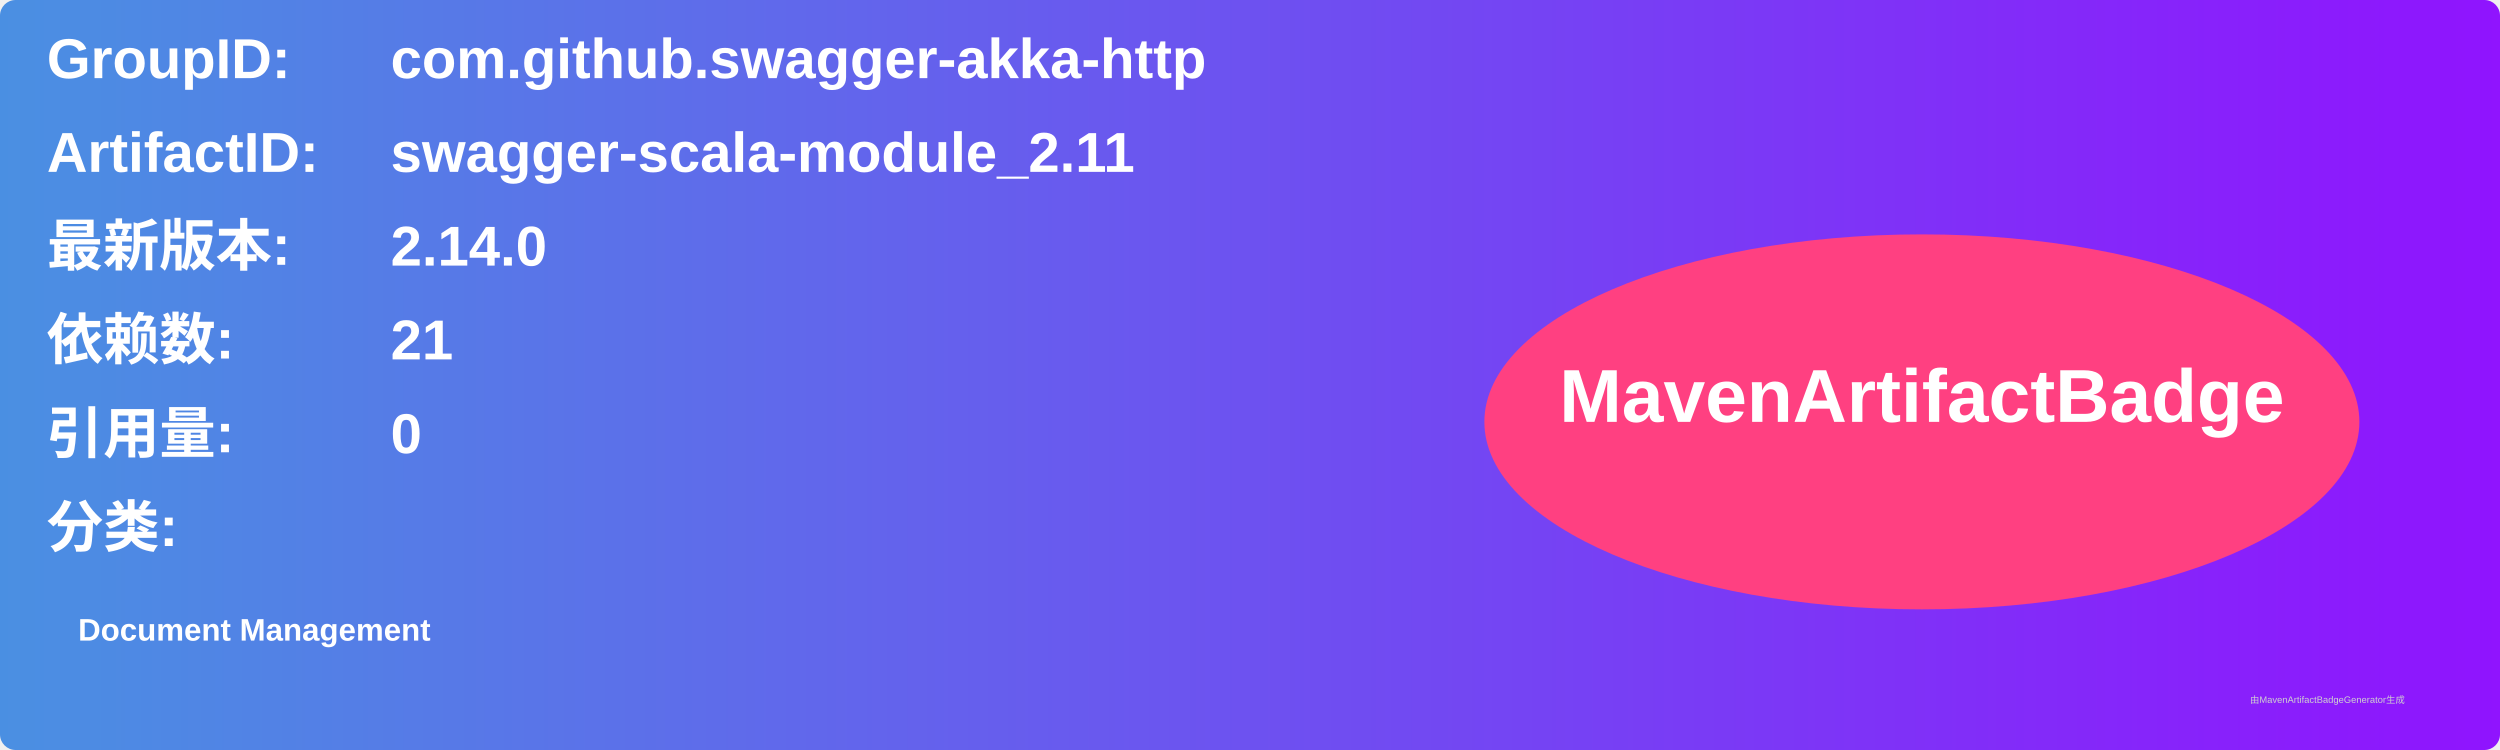
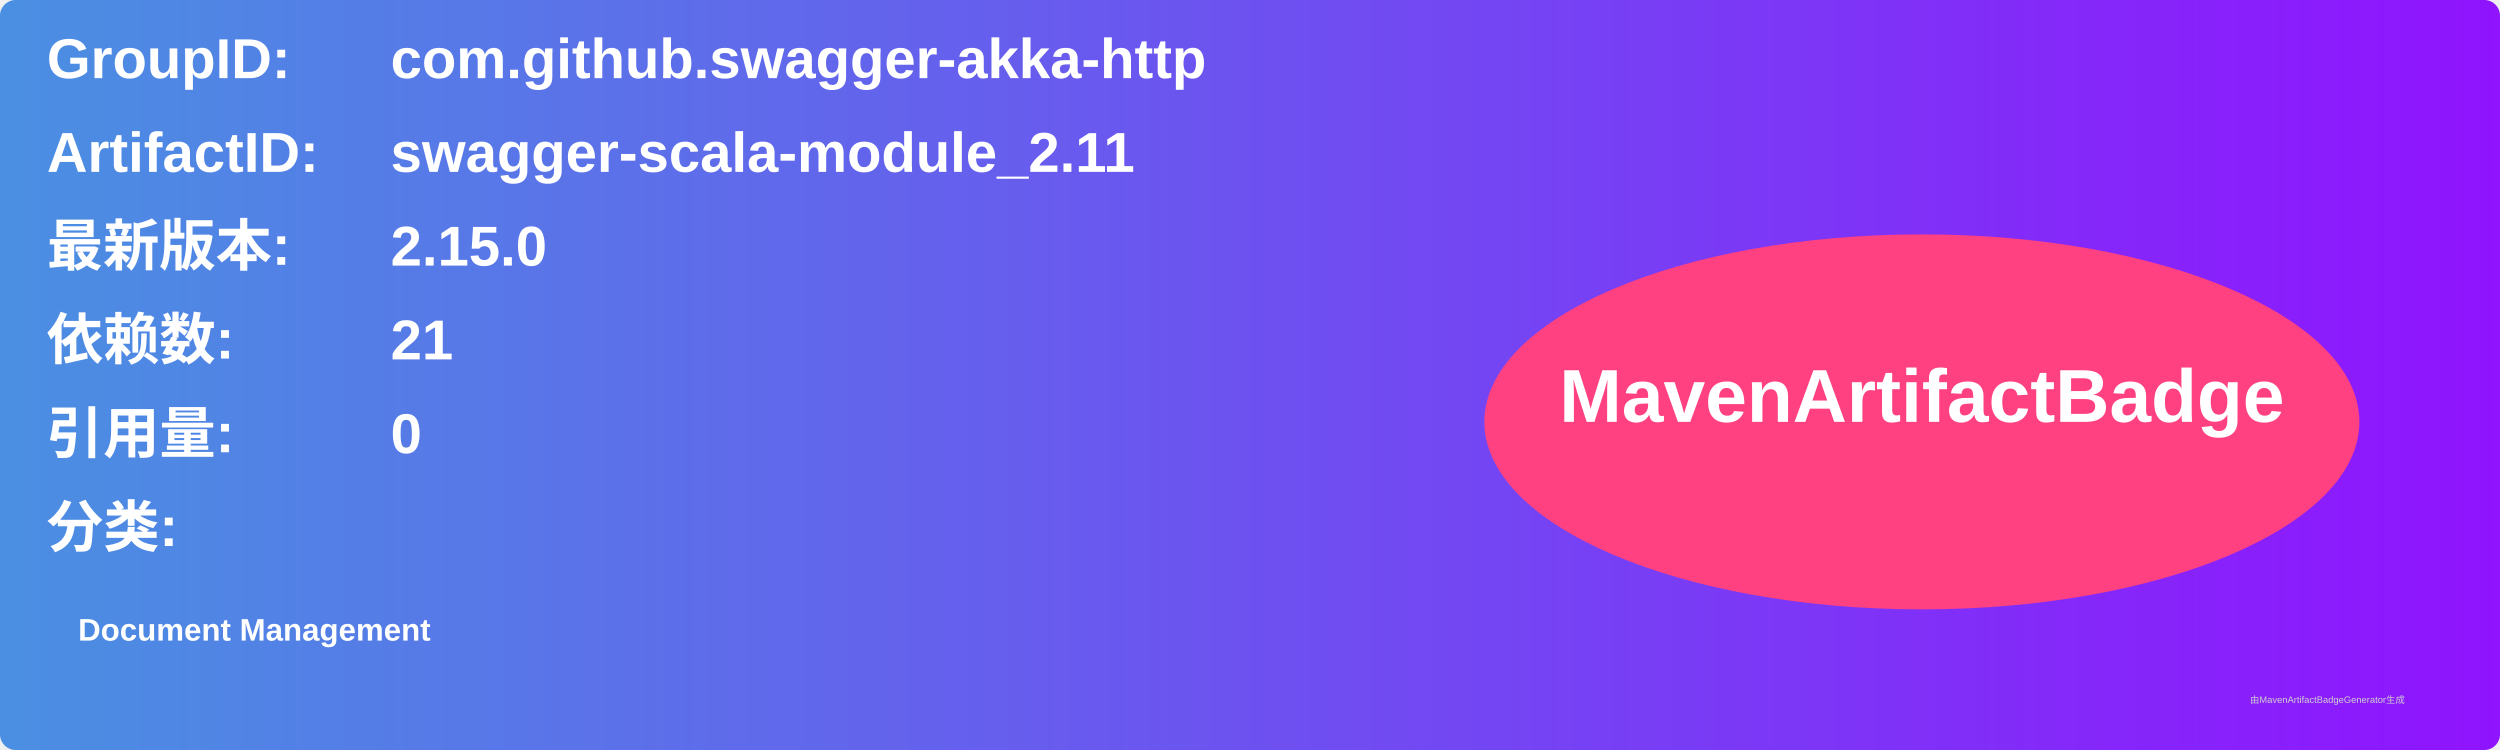
<svg xmlns="http://www.w3.org/2000/svg" width="800" height="240" viewBox="0 0 800 240">
  <linearGradient id="grad" x1="0%" y1="0%" x2="100%" y2="0%">
    <stop offset="0%" stop-color="#4a90e2" />
    <stop offset="100%" stop-color="#9013fe" />
  </linearGradient>
  <rect width="100%" height="100%" rx="5" ry="5" fill="url(#grad)" />
  <g transform="translate(15, 15)">
    <text x="0" y="10" font-family="Arial" font-size="18" fill="white" font-weight="bold" width="260">GroupID:</text>
    <text x="110" y="10" font-family="Arial" font-size="18" fill="white" font-weight="bold" width="460">com.github.swagger-akka-http</text>
    <text x="0" y="40" font-family="Arial" font-size="18" fill="white" font-weight="bold" width="260">ArtifactID:</text>
    <text x="110" y="40" font-family="Arial" font-size="18" fill="white" font-weight="bold" width="460">swagger-scala-module_2.11</text>
    <text x="0" y="70" font-family="Arial" font-size="18" fill="white" font-weight="bold">最新版本:</text>
    <text x="110" y="70" font-family="Arial" font-size="18" fill="white" font-weight="bold">
-       <tspan font-weight="bold">2.14.0</tspan>
+       <tspan font-weight="bold">2.15.0</tspan>
    </text>
    <text x="0" y="100" font-family="Arial" font-size="18" fill="white" font-weight="bold">依赖数: </text>
    <text x="110" y="100" font-family="Arial" font-size="18" fill="white">
      <tspan font-weight="bold">21</tspan>
    </text>
    <text x="0" y="130" font-family="Arial" font-size="18" fill="white" font-weight="bold">引用量: </text>
    <text x="110" y="130" font-family="Arial" font-size="18" fill="white">
      <tspan font-weight="bold">0</tspan>
    </text>
    <text x="0" y="160" font-family="Arial" font-size="18" fill="white" font-weight="bold">分类:</text>
    <text x="10" y="190" font-family="Arial" font-size="10" fill="white">
      <tspan font-weight="bold">Document Management</tspan>
    </text>
    <ellipse cx="600" cy="120" rx="140" ry="60" fill="#ff4081" />
    <text x="600" y="120" text-anchor="middle" font-family="Arial" font-size="24" fill="white" font-weight="bold">MavenArtifactBadge</text>
  </g>
  <text x="720" y="225" font-family="Arial" font-size="3" fill="#d0d0d0">由MavenArtifactBadgeGenerator生成</text>
</svg>
